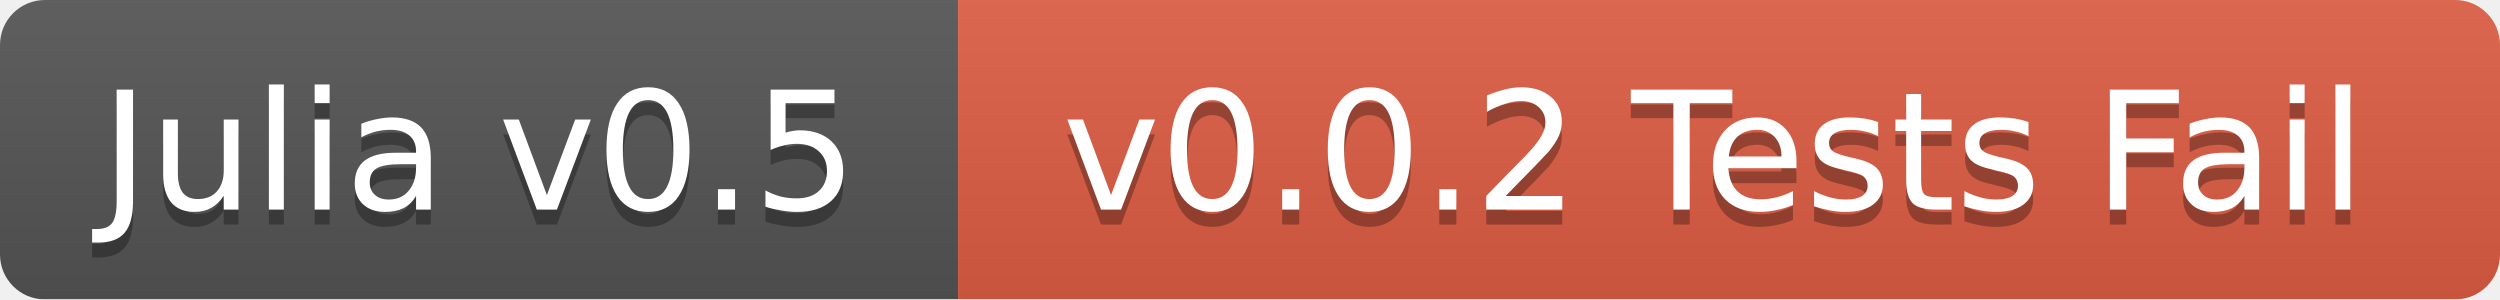
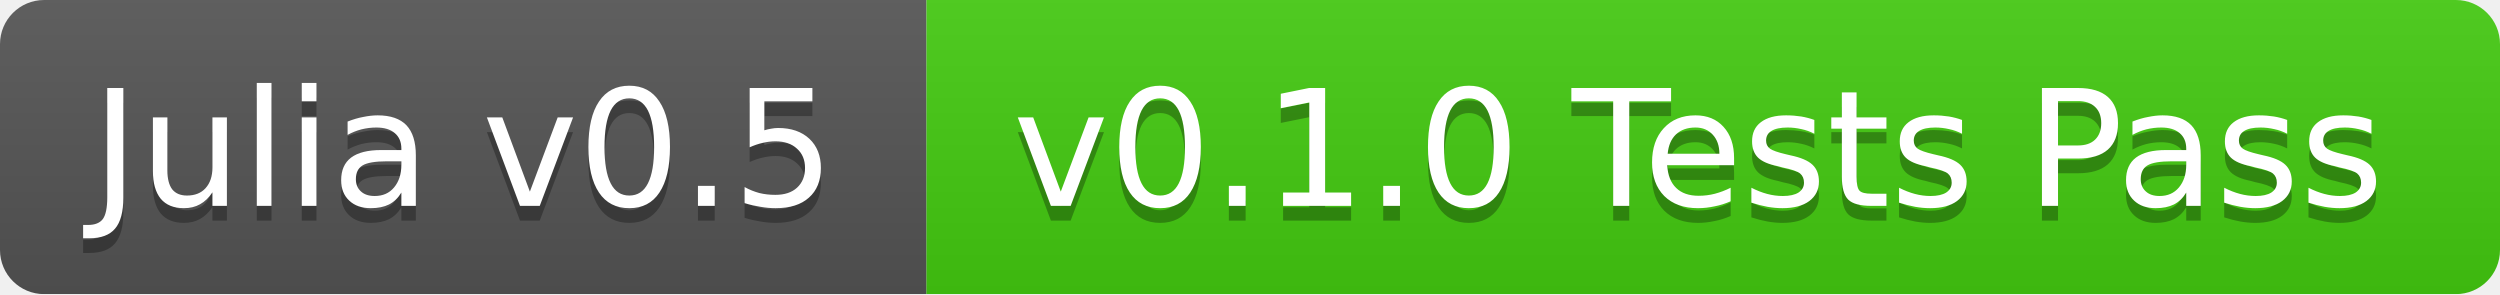
- <svg xmlns="http://www.w3.org/2000/svg" width="167" height="20">
+ <svg xmlns="http://www.w3.org/2000/svg" width="170" height="20">
  <linearGradient id="b" x2="0" y2="100%">
    <stop offset="0" stop-color="#bbb" stop-opacity=".1" />
    <stop offset="1" stop-opacity=".1" />
  </linearGradient>
  <mask id="a">
-     <rect width="167" height="20" rx="3" fill="#fff" />
+     <rect width="170" height="20" rx="3" fill="#fff" />
  </mask>
  <g mask="url(#a)">
-     <path fill="#555" d="M0 0h64v20H0z" />
-     <path fill="#e05d44" d="M64 0h103v20H64z" />
-     <path fill="url(#b)" d="M0 0h167v20H0z" />
+     <path fill="#555" d="M0 0h63v20H0z" />
+     <path fill="#4c1" d="M63 0h107v20H63z" />
+     <path fill="url(#b)" d="M0 0h170v20H0z" />
  </g>
  <g fill="#fff" text-anchor="middle" font-family="DejaVu Sans,Verdana,Geneva,sans-serif" font-size="11">
-     <text x="32" y="15" fill="#010101" fill-opacity=".3">Julia v0.5</text>
-     <text x="32" y="14">Julia v0.5</text>
-     <text x="114.5" y="15" fill="#010101" fill-opacity=".3">v0.0.2 Tests Fail</text>
-     <text x="114.5" y="14">v0.0.2 Tests Fail</text>
+     <text x="31.5" y="15" fill="#010101" fill-opacity=".3">Julia v0.5</text>
+     <text x="31.5" y="14">Julia v0.5</text>
+     <text x="115.5" y="15" fill="#010101" fill-opacity=".3">v0.1.0 Tests Pass</text>
+     <text x="115.5" y="14">v0.1.0 Tests Pass</text>
  </g>
</svg>
